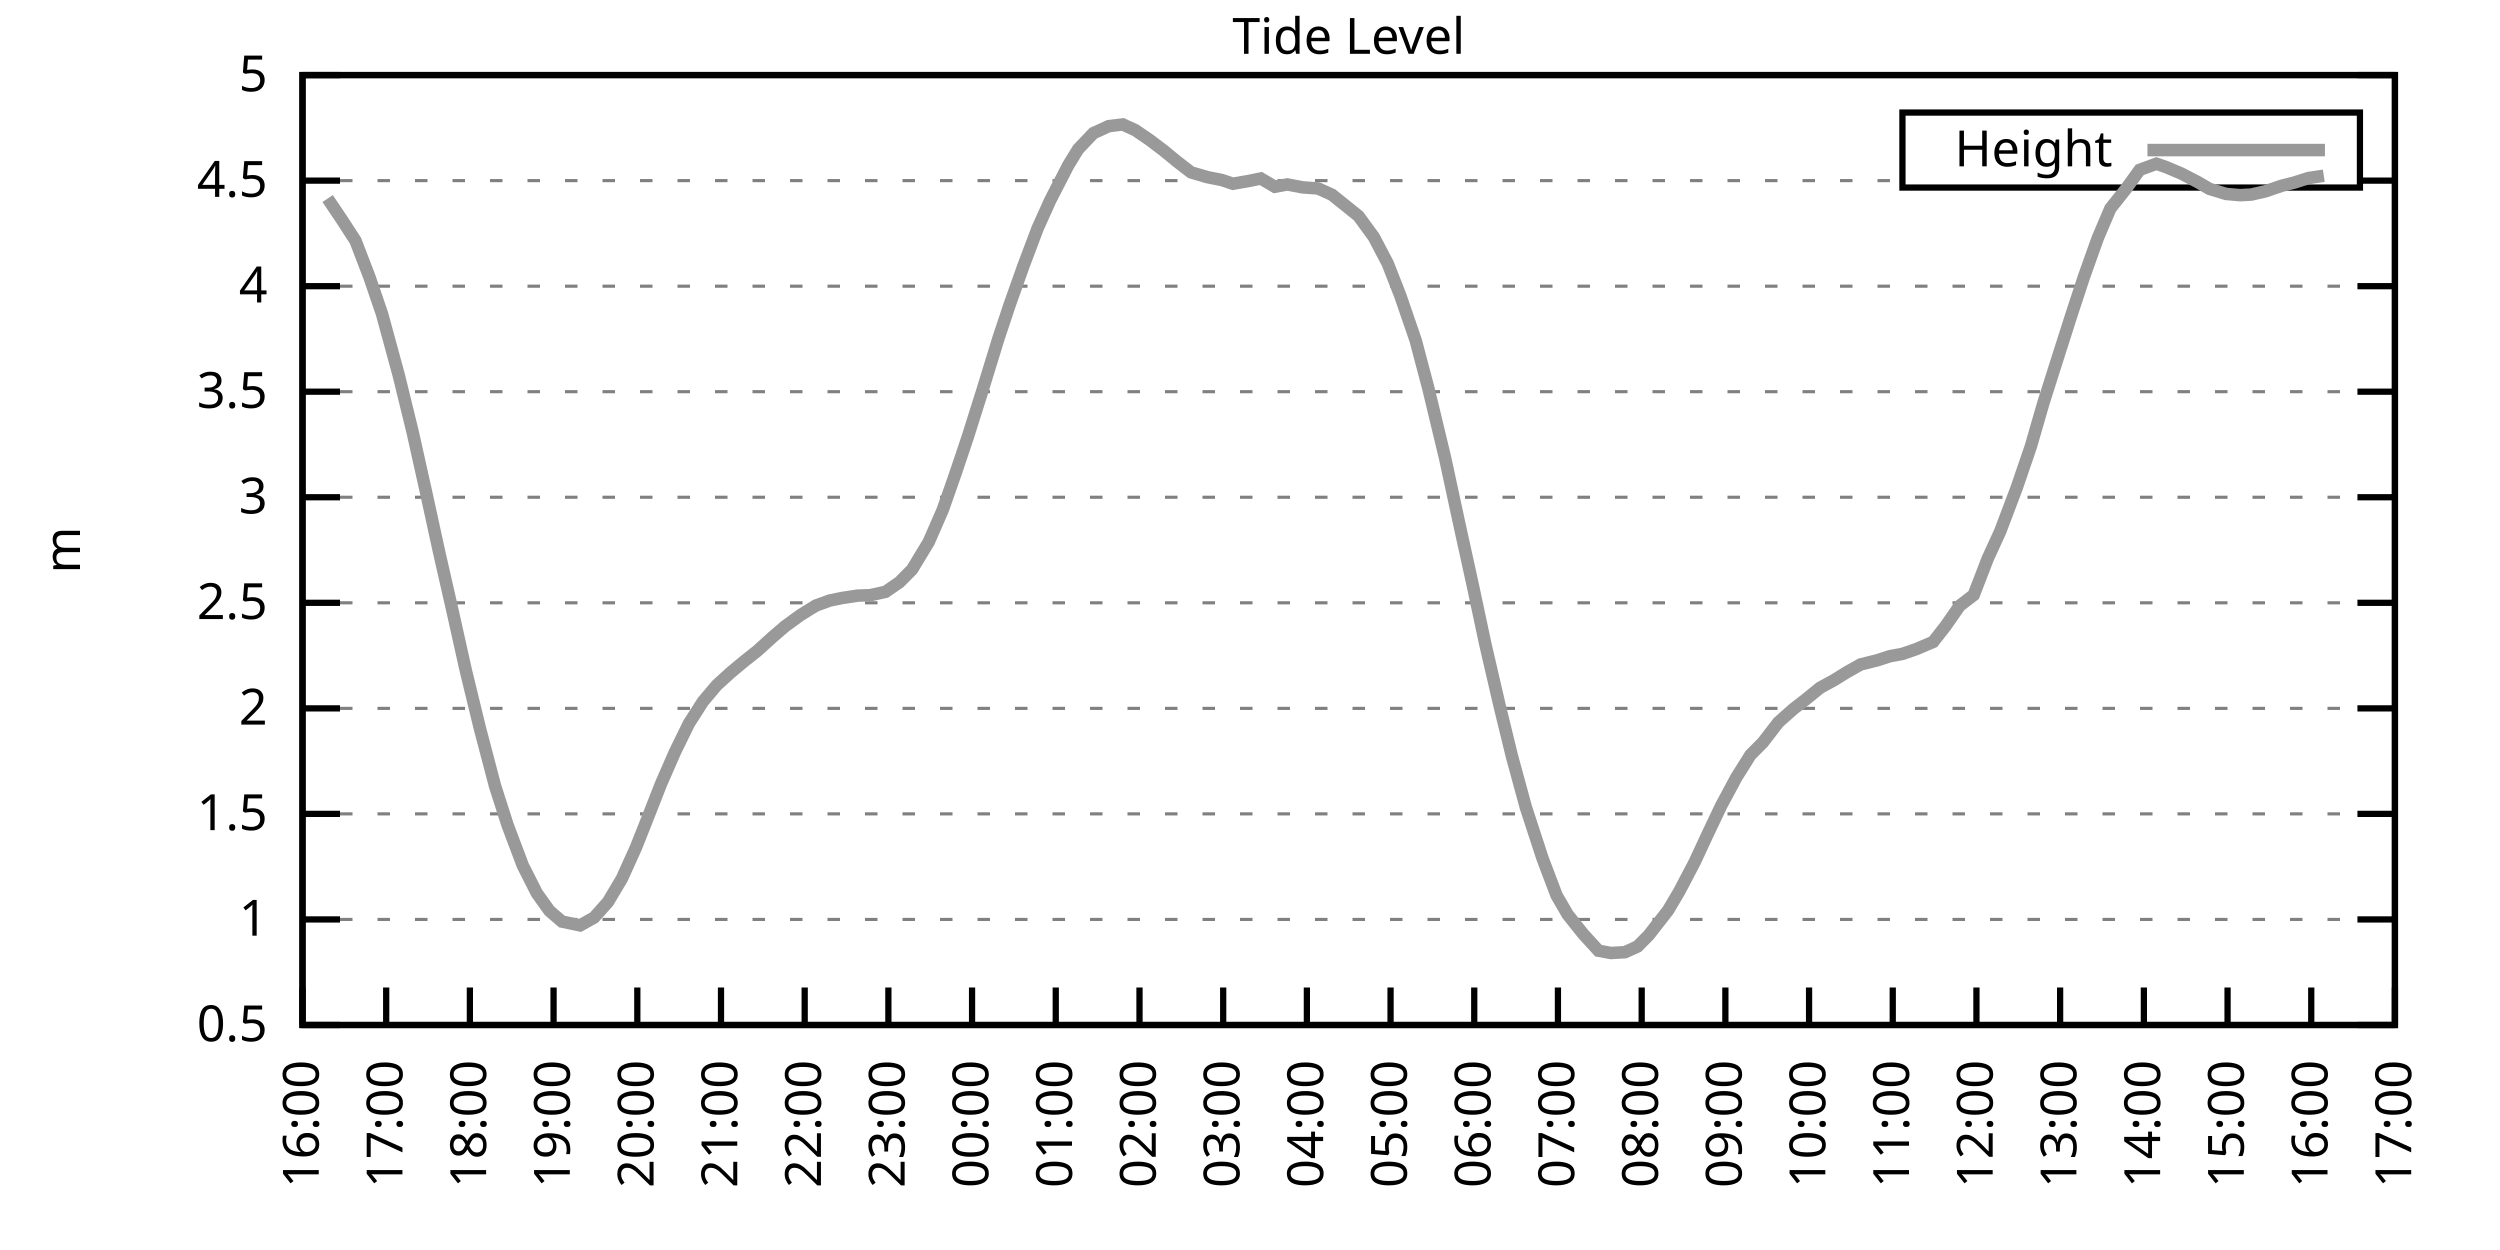
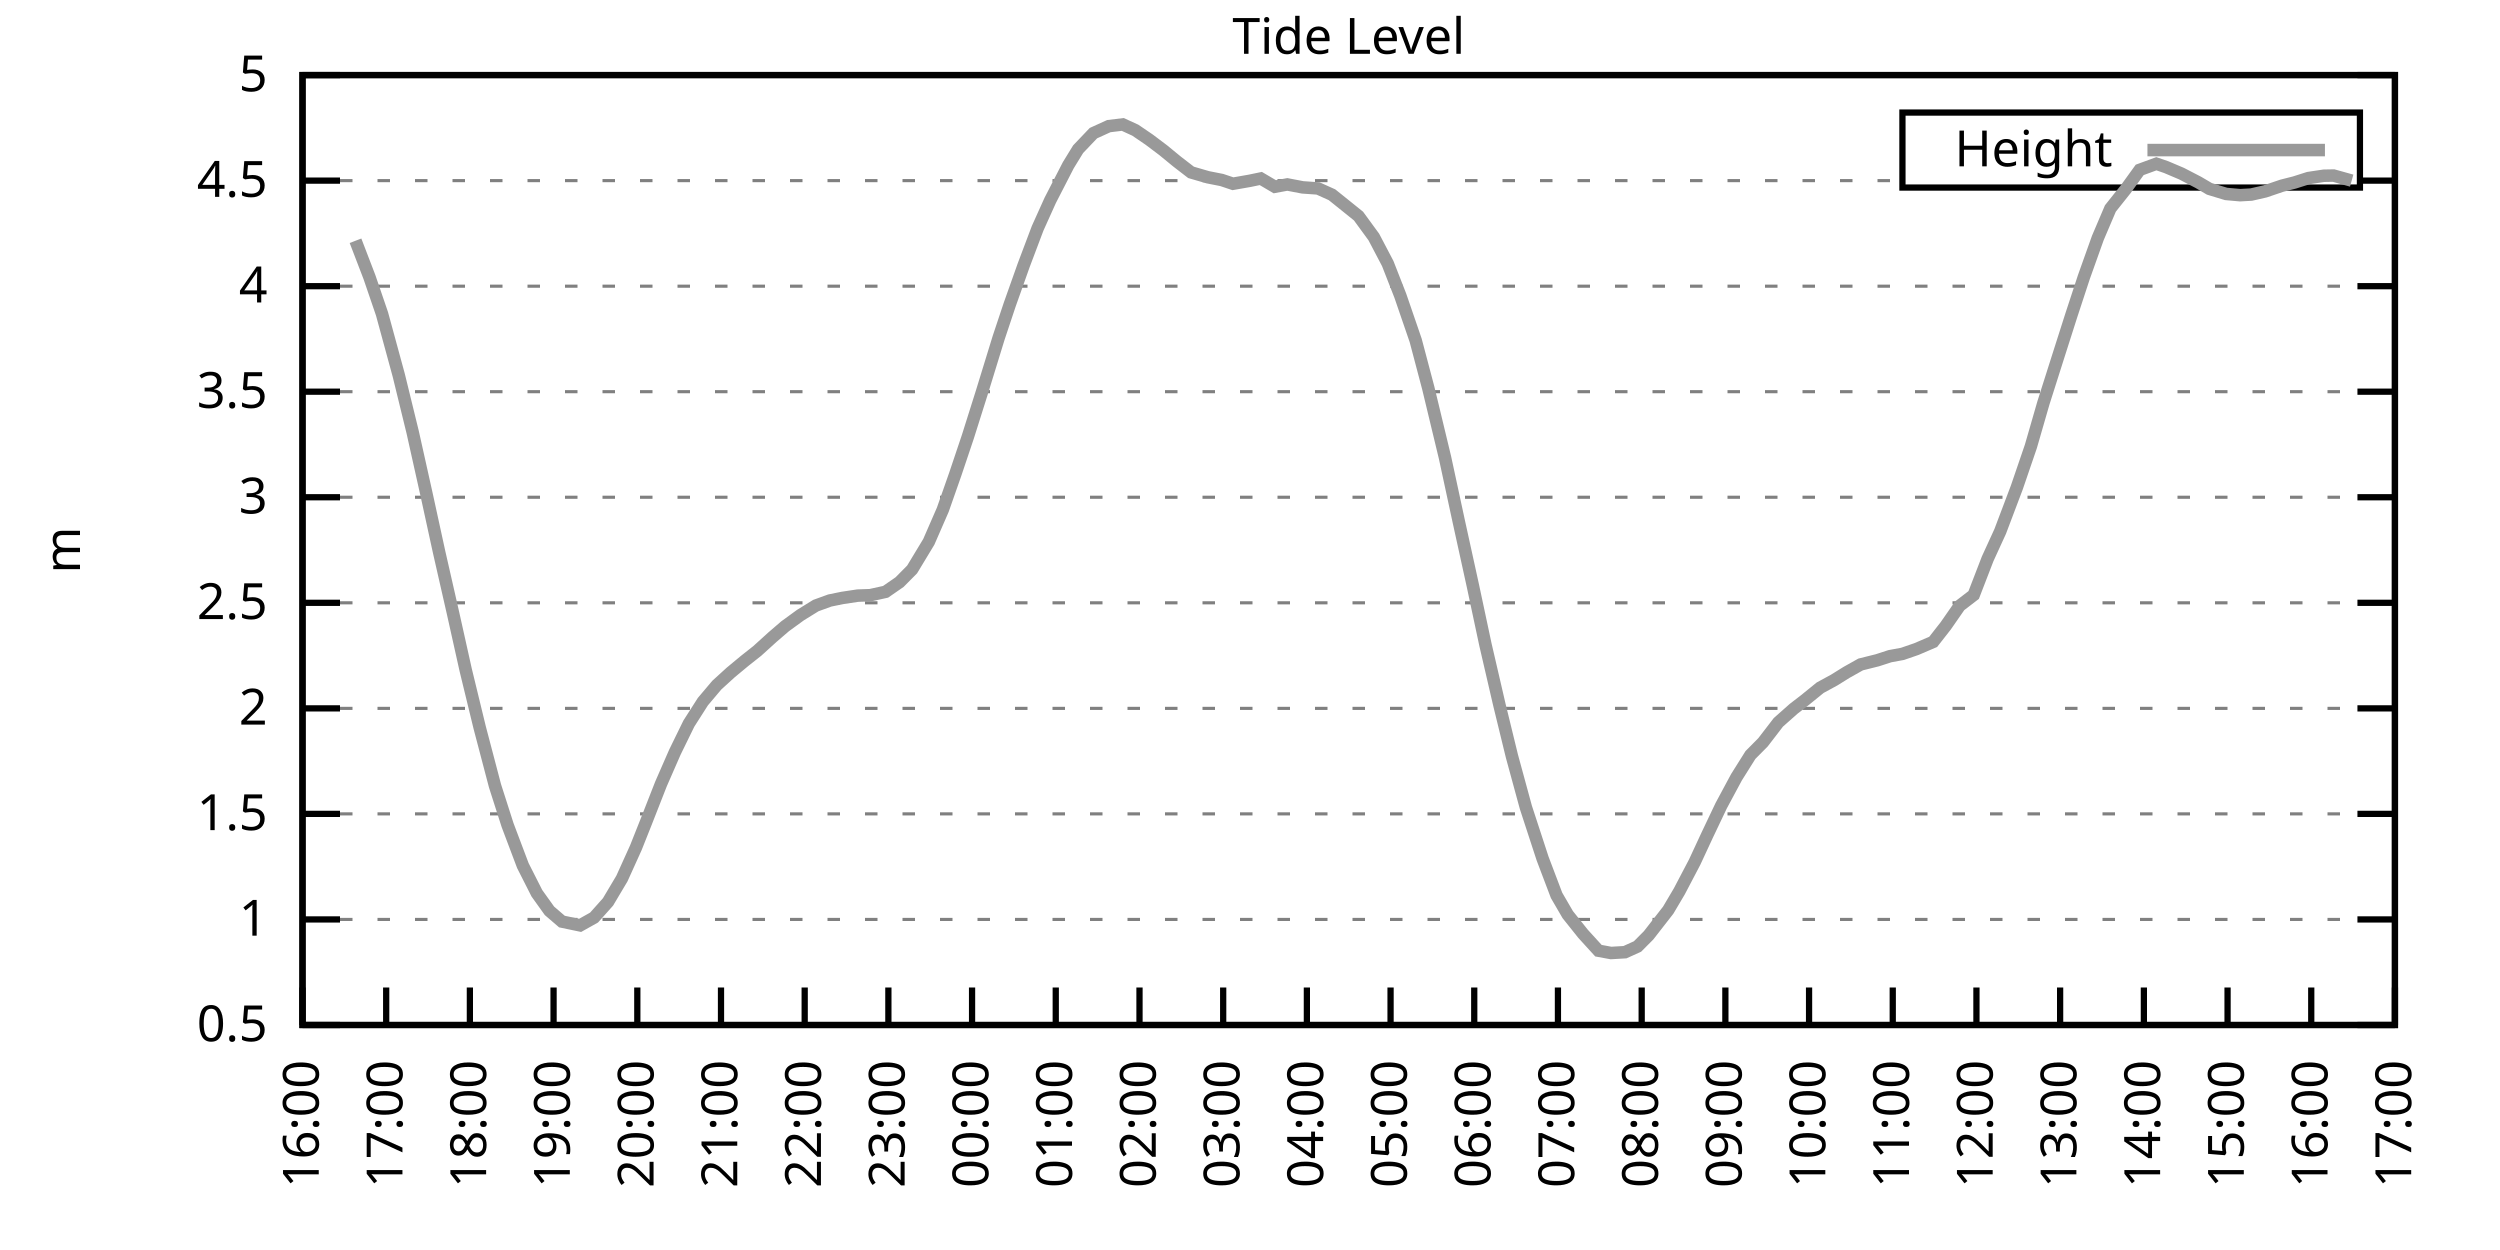
<svg xmlns="http://www.w3.org/2000/svg" xmlns:xlink="http://www.w3.org/1999/xlink" width="400" height="200" viewBox="0 0 400 200">
  <g id="gnuplot_canvas">
    <rect x="0" y="0" width="400" height="200" fill="none" />
    <defs>
      <circle id="gpDot" r="0.5" stroke-width="0.5" stroke="currentColor" />
      <path id="gpPt0" stroke-width="0.333" stroke="currentColor" d="M-1,0 h2 M0,-1 v2" />
      <path id="gpPt1" stroke-width="0.333" stroke="currentColor" d="M-1,-1 L1,1 M1,-1 L-1,1" />
      <path id="gpPt2" stroke-width="0.333" stroke="currentColor" d="M-1,0 L1,0 M0,-1 L0,1 M-1,-1 L1,1 M-1,1 L1,-1" />
      <rect id="gpPt3" stroke-width="0.333" stroke="currentColor" x="-1" y="-1" width="2" height="2" />
      <rect id="gpPt4" stroke-width="0.333" stroke="currentColor" fill="currentColor" x="-1" y="-1" width="2" height="2" />
      <circle id="gpPt5" stroke-width="0.333" stroke="currentColor" cx="0" cy="0" r="1" />
      <use xlink:href="#gpPt5" id="gpPt6" fill="currentColor" stroke="none" />
      <path id="gpPt7" stroke-width="0.333" stroke="currentColor" d="M0,-1.33 L-1.33,0.67 L1.33,0.67 z" />
      <use xlink:href="#gpPt7" id="gpPt8" fill="currentColor" stroke="none" />
      <use xlink:href="#gpPt7" id="gpPt9" stroke="currentColor" transform="rotate(180)" />
      <use xlink:href="#gpPt9" id="gpPt10" fill="currentColor" stroke="none" />
      <use xlink:href="#gpPt3" id="gpPt11" stroke="currentColor" transform="rotate(45)" />
      <use xlink:href="#gpPt11" id="gpPt12" fill="currentColor" stroke="none" />
      <path id="gpPt13" stroke-width="0.333" stroke="currentColor" d="M0,1.330 L1.265,0.411 L0.782,-1.067 L-0.782,-1.076 L-1.265,0.411 z" />
      <use xlink:href="#gpPt13" id="gpPt14" fill="currentColor" stroke="none" />
      <filter id="textbox" filterUnits="objectBoundingBox" x="0" y="0" height="1" width="1">
        <feFlood flood-color="white" flood-opacity="1" result="bgnd" />
        <feComposite in="SourceGraphic" in2="bgnd" operator="atop" />
      </filter>
      <filter id="greybox" filterUnits="objectBoundingBox" x="0" y="0" height="1" width="1">
        <feFlood flood-color="lightgrey" flood-opacity="1" result="grey" />
        <feComposite in="SourceGraphic" in2="grey" operator="atop" />
      </filter>
    </defs>
    <g fill="none" color="white" stroke="currentColor" stroke-width="1.00" stroke-linecap="butt" stroke-linejoin="miter">
</g>
    <g fill="none" color="black" stroke="currentColor" stroke-width="1.00" stroke-linecap="butt" stroke-linejoin="miter">
      <g stroke="none" shape-rendering="crispEdges">
        <polygon fill="rgb(255, 255, 255)" points="48.40,164.00 383.18,164.00 383.18,12.02 48.40,12.02 " />
      </g>
    </g>
    <g fill="none" color="black" stroke="currentColor" stroke-width="1.00" stroke-linecap="butt" stroke-linejoin="miter">
</g>
    <g fill="none" color="black" stroke="black" stroke-width="0.50" stroke-linecap="butt" stroke-linejoin="miter">
</g>
    <g fill="none" color="gray" stroke="currentColor" stroke-width="0.50" stroke-linecap="butt" stroke-linejoin="miter">
      <path stroke="gray" stroke-dasharray="2,4" class="gridline" d="M48.40,164.00 L383.19,164.00  " />
    </g>
    <g fill="none" color="gray" stroke="gray" stroke-width="1.00" stroke-linecap="butt" stroke-linejoin="miter">
</g>
    <g fill="none" color="black" stroke="currentColor" stroke-width="1.00" stroke-linecap="butt" stroke-linejoin="miter">
      <path stroke="black" d="M48.40,164.00 L54.40,164.00 M383.19,164.00 L377.19,164.00  " />
      <g transform="translate(42.80,166.60)" stroke="none" fill="black" font-family="Sans" font-size="8.00" text-anchor="end">
        <text>
          <tspan font-family="Sans"> 0.5</tspan>
        </text>
      </g>
    </g>
    <g fill="none" color="black" stroke="currentColor" stroke-width="1.00" stroke-linecap="butt" stroke-linejoin="miter">
</g>
    <g fill="none" color="black" stroke="black" stroke-width="0.50" stroke-linecap="butt" stroke-linejoin="miter">
</g>
    <g fill="none" color="gray" stroke="currentColor" stroke-width="0.50" stroke-linecap="butt" stroke-linejoin="miter">
      <path stroke="gray" stroke-dasharray="2,4" class="gridline" d="M48.40,147.11 L383.19,147.11  " />
    </g>
    <g fill="none" color="gray" stroke="gray" stroke-width="1.00" stroke-linecap="butt" stroke-linejoin="miter">
</g>
    <g fill="none" color="black" stroke="currentColor" stroke-width="1.00" stroke-linecap="butt" stroke-linejoin="miter">
      <path stroke="black" d="M48.40,147.11 L54.40,147.11 M383.19,147.11 L377.19,147.11  " />
      <g transform="translate(42.80,149.71)" stroke="none" fill="black" font-family="Sans" font-size="8.00" text-anchor="end">
        <text>
          <tspan font-family="Sans"> 1</tspan>
        </text>
      </g>
    </g>
    <g fill="none" color="black" stroke="currentColor" stroke-width="1.00" stroke-linecap="butt" stroke-linejoin="miter">
</g>
    <g fill="none" color="black" stroke="black" stroke-width="0.50" stroke-linecap="butt" stroke-linejoin="miter">
</g>
    <g fill="none" color="gray" stroke="currentColor" stroke-width="0.50" stroke-linecap="butt" stroke-linejoin="miter">
      <path stroke="gray" stroke-dasharray="2,4" class="gridline" d="M48.40,130.22 L383.19,130.22  " />
    </g>
    <g fill="none" color="gray" stroke="gray" stroke-width="1.00" stroke-linecap="butt" stroke-linejoin="miter">
</g>
    <g fill="none" color="black" stroke="currentColor" stroke-width="1.00" stroke-linecap="butt" stroke-linejoin="miter">
      <path stroke="black" d="M48.40,130.22 L54.40,130.22 M383.19,130.22 L377.19,130.22  " />
      <g transform="translate(42.80,132.82)" stroke="none" fill="black" font-family="Sans" font-size="8.00" text-anchor="end">
        <text>
          <tspan font-family="Sans"> 1.5</tspan>
        </text>
      </g>
    </g>
    <g fill="none" color="black" stroke="currentColor" stroke-width="1.00" stroke-linecap="butt" stroke-linejoin="miter">
</g>
    <g fill="none" color="black" stroke="black" stroke-width="0.50" stroke-linecap="butt" stroke-linejoin="miter">
</g>
    <g fill="none" color="gray" stroke="currentColor" stroke-width="0.50" stroke-linecap="butt" stroke-linejoin="miter">
      <path stroke="gray" stroke-dasharray="2,4" class="gridline" d="M48.40,113.34 L383.19,113.34  " />
    </g>
    <g fill="none" color="gray" stroke="gray" stroke-width="1.00" stroke-linecap="butt" stroke-linejoin="miter">
</g>
    <g fill="none" color="black" stroke="currentColor" stroke-width="1.00" stroke-linecap="butt" stroke-linejoin="miter">
      <path stroke="black" d="M48.40,113.34 L54.40,113.34 M383.19,113.34 L377.19,113.34  " />
      <g transform="translate(42.80,115.94)" stroke="none" fill="black" font-family="Sans" font-size="8.00" text-anchor="end">
        <text>
          <tspan font-family="Sans"> 2</tspan>
        </text>
      </g>
    </g>
    <g fill="none" color="black" stroke="currentColor" stroke-width="1.00" stroke-linecap="butt" stroke-linejoin="miter">
</g>
    <g fill="none" color="black" stroke="black" stroke-width="0.50" stroke-linecap="butt" stroke-linejoin="miter">
</g>
    <g fill="none" color="gray" stroke="currentColor" stroke-width="0.50" stroke-linecap="butt" stroke-linejoin="miter">
      <path stroke="gray" stroke-dasharray="2,4" class="gridline" d="M48.40,96.45 L383.19,96.45  " />
    </g>
    <g fill="none" color="gray" stroke="gray" stroke-width="1.00" stroke-linecap="butt" stroke-linejoin="miter">
</g>
    <g fill="none" color="black" stroke="currentColor" stroke-width="1.00" stroke-linecap="butt" stroke-linejoin="miter">
      <path stroke="black" d="M48.40,96.45 L54.40,96.45 M383.19,96.45 L377.19,96.45  " />
      <g transform="translate(42.80,99.05)" stroke="none" fill="black" font-family="Sans" font-size="8.00" text-anchor="end">
        <text>
          <tspan font-family="Sans"> 2.5</tspan>
        </text>
      </g>
    </g>
    <g fill="none" color="black" stroke="currentColor" stroke-width="1.00" stroke-linecap="butt" stroke-linejoin="miter">
</g>
    <g fill="none" color="black" stroke="black" stroke-width="0.50" stroke-linecap="butt" stroke-linejoin="miter">
</g>
    <g fill="none" color="gray" stroke="currentColor" stroke-width="0.50" stroke-linecap="butt" stroke-linejoin="miter">
      <path stroke="gray" stroke-dasharray="2,4" class="gridline" d="M48.40,79.56 L383.19,79.56  " />
    </g>
    <g fill="none" color="gray" stroke="gray" stroke-width="1.00" stroke-linecap="butt" stroke-linejoin="miter">
</g>
    <g fill="none" color="black" stroke="currentColor" stroke-width="1.00" stroke-linecap="butt" stroke-linejoin="miter">
      <path stroke="black" d="M48.40,79.56 L54.40,79.56 M383.19,79.56 L377.19,79.56  " />
      <g transform="translate(42.80,82.16)" stroke="none" fill="black" font-family="Sans" font-size="8.00" text-anchor="end">
        <text>
          <tspan font-family="Sans"> 3</tspan>
        </text>
      </g>
    </g>
    <g fill="none" color="black" stroke="currentColor" stroke-width="1.00" stroke-linecap="butt" stroke-linejoin="miter">
</g>
    <g fill="none" color="black" stroke="black" stroke-width="0.50" stroke-linecap="butt" stroke-linejoin="miter">
</g>
    <g fill="none" color="gray" stroke="currentColor" stroke-width="0.50" stroke-linecap="butt" stroke-linejoin="miter">
      <path stroke="gray" stroke-dasharray="2,4" class="gridline" d="M48.40,62.67 L383.19,62.67  " />
    </g>
    <g fill="none" color="gray" stroke="gray" stroke-width="1.00" stroke-linecap="butt" stroke-linejoin="miter">
</g>
    <g fill="none" color="black" stroke="currentColor" stroke-width="1.00" stroke-linecap="butt" stroke-linejoin="miter">
      <path stroke="black" d="M48.40,62.67 L54.40,62.67 M383.19,62.67 L377.19,62.67  " />
      <g transform="translate(42.80,65.27)" stroke="none" fill="black" font-family="Sans" font-size="8.00" text-anchor="end">
        <text>
          <tspan font-family="Sans"> 3.5</tspan>
        </text>
      </g>
    </g>
    <g fill="none" color="black" stroke="currentColor" stroke-width="1.00" stroke-linecap="butt" stroke-linejoin="miter">
</g>
    <g fill="none" color="black" stroke="black" stroke-width="0.50" stroke-linecap="butt" stroke-linejoin="miter">
</g>
    <g fill="none" color="gray" stroke="currentColor" stroke-width="0.50" stroke-linecap="butt" stroke-linejoin="miter">
      <path stroke="gray" stroke-dasharray="2,4" class="gridline" d="M48.40,45.79 L383.19,45.79  " />
    </g>
    <g fill="none" color="gray" stroke="gray" stroke-width="1.00" stroke-linecap="butt" stroke-linejoin="miter">
</g>
    <g fill="none" color="black" stroke="currentColor" stroke-width="1.00" stroke-linecap="butt" stroke-linejoin="miter">
      <path stroke="black" d="M48.40,45.79 L54.40,45.79 M383.19,45.79 L377.19,45.79  " />
      <g transform="translate(42.80,48.39)" stroke="none" fill="black" font-family="Sans" font-size="8.00" text-anchor="end">
        <text>
          <tspan font-family="Sans"> 4</tspan>
        </text>
      </g>
    </g>
    <g fill="none" color="black" stroke="currentColor" stroke-width="1.00" stroke-linecap="butt" stroke-linejoin="miter">
</g>
    <g fill="none" color="black" stroke="black" stroke-width="0.50" stroke-linecap="butt" stroke-linejoin="miter">
</g>
    <g fill="none" color="gray" stroke="currentColor" stroke-width="0.50" stroke-linecap="butt" stroke-linejoin="miter">
      <path stroke="gray" stroke-dasharray="2,4" class="gridline" d="M48.40,28.90 L304.39,28.90 M377.59,28.90 L383.19,28.90  " />
    </g>
    <g fill="none" color="gray" stroke="gray" stroke-width="1.00" stroke-linecap="butt" stroke-linejoin="miter">
</g>
    <g fill="none" color="black" stroke="currentColor" stroke-width="1.00" stroke-linecap="butt" stroke-linejoin="miter">
      <path stroke="black" d="M48.40,28.90 L54.40,28.90 M383.19,28.90 L377.19,28.90  " />
      <g transform="translate(42.80,31.50)" stroke="none" fill="black" font-family="Sans" font-size="8.00" text-anchor="end">
        <text>
          <tspan font-family="Sans"> 4.5</tspan>
        </text>
      </g>
    </g>
    <g fill="none" color="black" stroke="currentColor" stroke-width="1.00" stroke-linecap="butt" stroke-linejoin="miter">
</g>
    <g fill="none" color="black" stroke="black" stroke-width="0.50" stroke-linecap="butt" stroke-linejoin="miter">
</g>
    <g fill="none" color="gray" stroke="currentColor" stroke-width="0.50" stroke-linecap="butt" stroke-linejoin="miter">
      <path stroke="gray" stroke-dasharray="2,4" class="gridline" d="M48.40,12.01 L383.19,12.01  " />
    </g>
    <g fill="none" color="gray" stroke="gray" stroke-width="1.00" stroke-linecap="butt" stroke-linejoin="miter">
</g>
    <g fill="none" color="black" stroke="currentColor" stroke-width="1.00" stroke-linecap="butt" stroke-linejoin="miter">
      <path stroke="black" d="M48.40,12.01 L54.40,12.01 M383.19,12.01 L377.19,12.01  " />
      <g transform="translate(42.80,14.61)" stroke="none" fill="black" font-family="Sans" font-size="8.00" text-anchor="end">
        <text>
          <tspan font-family="Sans"> 5</tspan>
        </text>
      </g>
    </g>
    <g fill="none" color="black" stroke="currentColor" stroke-width="1.00" stroke-linecap="butt" stroke-linejoin="miter">
      <path stroke="black" d="M48.40,164.00 L48.40,158.00  " />
      <g transform="translate(51.00,169.60) rotate(270.00)" stroke="none" fill="black" font-family="Sans" font-size="8.00" text-anchor="end">
        <text>
          <tspan font-family="Sans">16:00</tspan>
        </text>
      </g>
    </g>
    <g fill="none" color="black" stroke="currentColor" stroke-width="1.00" stroke-linecap="butt" stroke-linejoin="miter">
      <path stroke="black" d="M61.79,164.00 L61.79,158.00  " />
      <g transform="translate(64.39,169.60) rotate(270.00)" stroke="none" fill="black" font-family="Sans" font-size="8.00" text-anchor="end">
        <text>
          <tspan font-family="Sans">17:00</tspan>
        </text>
      </g>
    </g>
    <g fill="none" color="black" stroke="currentColor" stroke-width="1.00" stroke-linecap="butt" stroke-linejoin="miter">
      <path stroke="black" d="M75.18,164.00 L75.18,158.00  " />
      <g transform="translate(77.78,169.60) rotate(270.00)" stroke="none" fill="black" font-family="Sans" font-size="8.00" text-anchor="end">
        <text>
          <tspan font-family="Sans">18:00</tspan>
        </text>
      </g>
    </g>
    <g fill="none" color="black" stroke="currentColor" stroke-width="1.00" stroke-linecap="butt" stroke-linejoin="miter">
      <path stroke="black" d="M88.57,164.00 L88.57,158.00  " />
      <g transform="translate(91.17,169.60) rotate(270.00)" stroke="none" fill="black" font-family="Sans" font-size="8.00" text-anchor="end">
        <text>
          <tspan font-family="Sans">19:00</tspan>
        </text>
      </g>
    </g>
    <g fill="none" color="black" stroke="currentColor" stroke-width="1.00" stroke-linecap="butt" stroke-linejoin="miter">
      <path stroke="black" d="M101.97,164.00 L101.97,158.00  " />
      <g transform="translate(104.57,169.60) rotate(270.00)" stroke="none" fill="black" font-family="Sans" font-size="8.00" text-anchor="end">
        <text>
          <tspan font-family="Sans">20:00</tspan>
        </text>
      </g>
    </g>
    <g fill="none" color="black" stroke="currentColor" stroke-width="1.00" stroke-linecap="butt" stroke-linejoin="miter">
      <path stroke="black" d="M115.36,164.00 L115.36,158.00  " />
      <g transform="translate(117.96,169.60) rotate(270.00)" stroke="none" fill="black" font-family="Sans" font-size="8.00" text-anchor="end">
        <text>
          <tspan font-family="Sans">21:00</tspan>
        </text>
      </g>
    </g>
    <g fill="none" color="black" stroke="currentColor" stroke-width="1.00" stroke-linecap="butt" stroke-linejoin="miter">
      <path stroke="black" d="M128.75,164.00 L128.75,158.00  " />
      <g transform="translate(131.35,169.60) rotate(270.00)" stroke="none" fill="black" font-family="Sans" font-size="8.00" text-anchor="end">
        <text>
          <tspan font-family="Sans">22:00</tspan>
        </text>
      </g>
    </g>
    <g fill="none" color="black" stroke="currentColor" stroke-width="1.00" stroke-linecap="butt" stroke-linejoin="miter">
      <path stroke="black" d="M142.14,164.00 L142.14,158.00  " />
      <g transform="translate(144.74,169.60) rotate(270.00)" stroke="none" fill="black" font-family="Sans" font-size="8.00" text-anchor="end">
        <text>
          <tspan font-family="Sans">23:00</tspan>
        </text>
      </g>
    </g>
    <g fill="none" color="black" stroke="currentColor" stroke-width="1.00" stroke-linecap="butt" stroke-linejoin="miter">
      <path stroke="black" d="M155.53,164.00 L155.53,158.00  " />
      <g transform="translate(158.13,169.60) rotate(270.00)" stroke="none" fill="black" font-family="Sans" font-size="8.00" text-anchor="end">
        <text>
          <tspan font-family="Sans">00:00</tspan>
        </text>
      </g>
    </g>
    <g fill="none" color="black" stroke="currentColor" stroke-width="1.00" stroke-linecap="butt" stroke-linejoin="miter">
      <path stroke="black" d="M168.92,164.00 L168.92,158.00  " />
      <g transform="translate(171.52,169.60) rotate(270.00)" stroke="none" fill="black" font-family="Sans" font-size="8.00" text-anchor="end">
        <text>
          <tspan font-family="Sans">01:00</tspan>
        </text>
      </g>
    </g>
    <g fill="none" color="black" stroke="currentColor" stroke-width="1.00" stroke-linecap="butt" stroke-linejoin="miter">
      <path stroke="black" d="M182.32,164.00 L182.32,158.00  " />
      <g transform="translate(184.92,169.60) rotate(270.00)" stroke="none" fill="black" font-family="Sans" font-size="8.00" text-anchor="end">
        <text>
          <tspan font-family="Sans">02:00</tspan>
        </text>
      </g>
    </g>
    <g fill="none" color="black" stroke="currentColor" stroke-width="1.00" stroke-linecap="butt" stroke-linejoin="miter">
      <path stroke="black" d="M195.71,164.00 L195.71,158.00  " />
      <g transform="translate(198.31,169.60) rotate(270.00)" stroke="none" fill="black" font-family="Sans" font-size="8.00" text-anchor="end">
        <text>
          <tspan font-family="Sans">03:00</tspan>
        </text>
      </g>
    </g>
    <g fill="none" color="black" stroke="currentColor" stroke-width="1.00" stroke-linecap="butt" stroke-linejoin="miter">
      <path stroke="black" d="M209.10,164.00 L209.10,158.00  " />
      <g transform="translate(211.70,169.60) rotate(270.00)" stroke="none" fill="black" font-family="Sans" font-size="8.00" text-anchor="end">
        <text>
          <tspan font-family="Sans">04:00</tspan>
        </text>
      </g>
    </g>
    <g fill="none" color="black" stroke="currentColor" stroke-width="1.00" stroke-linecap="butt" stroke-linejoin="miter">
      <path stroke="black" d="M222.49,164.00 L222.49,158.00  " />
      <g transform="translate(225.09,169.60) rotate(270.00)" stroke="none" fill="black" font-family="Sans" font-size="8.00" text-anchor="end">
        <text>
          <tspan font-family="Sans">05:00</tspan>
        </text>
      </g>
    </g>
    <g fill="none" color="black" stroke="currentColor" stroke-width="1.00" stroke-linecap="butt" stroke-linejoin="miter">
      <path stroke="black" d="M235.88,164.00 L235.88,158.00  " />
      <g transform="translate(238.48,169.60) rotate(270.00)" stroke="none" fill="black" font-family="Sans" font-size="8.00" text-anchor="end">
        <text>
          <tspan font-family="Sans">06:00</tspan>
        </text>
      </g>
    </g>
    <g fill="none" color="black" stroke="currentColor" stroke-width="1.00" stroke-linecap="butt" stroke-linejoin="miter">
      <path stroke="black" d="M249.27,164.00 L249.27,158.00  " />
      <g transform="translate(251.87,169.60) rotate(270.00)" stroke="none" fill="black" font-family="Sans" font-size="8.00" text-anchor="end">
        <text>
          <tspan font-family="Sans">07:00</tspan>
        </text>
      </g>
    </g>
    <g fill="none" color="black" stroke="currentColor" stroke-width="1.00" stroke-linecap="butt" stroke-linejoin="miter">
      <path stroke="black" d="M262.67,164.00 L262.67,158.00  " />
      <g transform="translate(265.27,169.60) rotate(270.00)" stroke="none" fill="black" font-family="Sans" font-size="8.00" text-anchor="end">
        <text>
          <tspan font-family="Sans">08:00</tspan>
        </text>
      </g>
    </g>
    <g fill="none" color="black" stroke="currentColor" stroke-width="1.00" stroke-linecap="butt" stroke-linejoin="miter">
      <path stroke="black" d="M276.06,164.00 L276.06,158.00  " />
      <g transform="translate(278.66,169.60) rotate(270.00)" stroke="none" fill="black" font-family="Sans" font-size="8.00" text-anchor="end">
        <text>
          <tspan font-family="Sans">09:00</tspan>
        </text>
      </g>
    </g>
    <g fill="none" color="black" stroke="currentColor" stroke-width="1.00" stroke-linecap="butt" stroke-linejoin="miter">
      <path stroke="black" d="M289.45,164.00 L289.45,158.00  " />
      <g transform="translate(292.05,169.60) rotate(270.00)" stroke="none" fill="black" font-family="Sans" font-size="8.00" text-anchor="end">
        <text>
          <tspan font-family="Sans">10:00</tspan>
        </text>
      </g>
    </g>
    <g fill="none" color="black" stroke="currentColor" stroke-width="1.00" stroke-linecap="butt" stroke-linejoin="miter">
      <path stroke="black" d="M302.84,164.00 L302.84,158.00  " />
      <g transform="translate(305.44,169.60) rotate(270.00)" stroke="none" fill="black" font-family="Sans" font-size="8.00" text-anchor="end">
        <text>
          <tspan font-family="Sans">11:00</tspan>
        </text>
      </g>
    </g>
    <g fill="none" color="black" stroke="currentColor" stroke-width="1.00" stroke-linecap="butt" stroke-linejoin="miter">
      <path stroke="black" d="M316.23,164.00 L316.23,158.00  " />
      <g transform="translate(318.83,169.60) rotate(270.00)" stroke="none" fill="black" font-family="Sans" font-size="8.00" text-anchor="end">
        <text>
          <tspan font-family="Sans">12:00</tspan>
        </text>
      </g>
    </g>
    <g fill="none" color="black" stroke="currentColor" stroke-width="1.00" stroke-linecap="butt" stroke-linejoin="miter">
      <path stroke="black" d="M329.62,164.00 L329.62,158.00  " />
      <g transform="translate(332.22,169.60) rotate(270.00)" stroke="none" fill="black" font-family="Sans" font-size="8.00" text-anchor="end">
        <text>
          <tspan font-family="Sans">13:00</tspan>
        </text>
      </g>
    </g>
    <g fill="none" color="black" stroke="currentColor" stroke-width="1.00" stroke-linecap="butt" stroke-linejoin="miter">
      <path stroke="black" d="M343.02,164.00 L343.02,158.00  " />
      <g transform="translate(345.62,169.60) rotate(270.00)" stroke="none" fill="black" font-family="Sans" font-size="8.00" text-anchor="end">
        <text>
          <tspan font-family="Sans">14:00</tspan>
        </text>
      </g>
    </g>
    <g fill="none" color="black" stroke="currentColor" stroke-width="1.00" stroke-linecap="butt" stroke-linejoin="miter">
      <path stroke="black" d="M356.41,164.00 L356.41,158.00  " />
      <g transform="translate(359.01,169.60) rotate(270.00)" stroke="none" fill="black" font-family="Sans" font-size="8.00" text-anchor="end">
        <text>
          <tspan font-family="Sans">15:00</tspan>
        </text>
      </g>
    </g>
    <g fill="none" color="black" stroke="currentColor" stroke-width="1.00" stroke-linecap="butt" stroke-linejoin="miter">
      <path stroke="black" d="M369.80,164.00 L369.80,158.00  " />
      <g transform="translate(372.40,169.60) rotate(270.00)" stroke="none" fill="black" font-family="Sans" font-size="8.00" text-anchor="end">
        <text>
          <tspan font-family="Sans">16:00</tspan>
        </text>
      </g>
    </g>
    <g fill="none" color="black" stroke="currentColor" stroke-width="1.00" stroke-linecap="butt" stroke-linejoin="miter">
      <path stroke="black" d="M383.19,164.00 L383.19,158.00  " />
      <g transform="translate(385.79,169.60) rotate(270.00)" stroke="none" fill="black" font-family="Sans" font-size="8.00" text-anchor="end">
        <text>
          <tspan font-family="Sans">17:00</tspan>
        </text>
      </g>
    </g>
    <g fill="none" color="black" stroke="currentColor" stroke-width="1.00" stroke-linecap="butt" stroke-linejoin="miter">
</g>
    <g fill="none" color="black" stroke="currentColor" stroke-width="1.00" stroke-linecap="butt" stroke-linejoin="miter">
      <path stroke="black" d="M48.40,12.01 L48.40,164.00 L383.19,164.00 L383.19,12.01 L48.40,12.01 Z  " />
    </g>
    <g fill="none" color="black" stroke="currentColor" stroke-width="1.00" stroke-linecap="butt" stroke-linejoin="miter">
</g>
    <g fill="none" color="black" stroke="currentColor" stroke-width="1.00" stroke-linecap="butt" stroke-linejoin="miter">
      <path stroke="black" d="M304.39,30.01 L304.39,18.01 L377.59,18.01 L377.59,30.01 L304.39,30.01 Z  " />
    </g>
    <g id="Tide_level_plot_1">
      <g fill="none" color="white" stroke="black" stroke-width="2.00" stroke-linecap="butt" stroke-linejoin="miter">
</g>
      <g fill="none" color="black" stroke="currentColor" stroke-width="2.00" stroke-linecap="butt" stroke-linejoin="miter">
        <g transform="translate(337.99,26.61)" stroke="none" fill="black" font-family="Sans" font-size="8.00" text-anchor="end">
          <text>
            <tspan font-family="Sans">Height</tspan>
          </text>
        </g>
      </g>
      <g fill="none" color="black" stroke="currentColor" stroke-width="2.00" stroke-linecap="butt" stroke-linejoin="miter">
-         <path stroke="rgb(153, 153, 153)" d="M343.59,24.01 L371.99,24.01 M52.42,31.77 L54.65,35.08 L56.88,38.52 L59.11,44.33 L61.12,50.21 L63.80,60.04   L66.03,69.16 L68.26,79.16 L70.27,88.38 L72.50,98.17 L74.51,107.19 L76.75,116.41 L79.20,125.73 L81.21,132.01   L83.66,138.50 L85.90,142.92 L87.91,145.73 L89.91,147.45 L92.82,148.06 L95.05,146.81 L97.28,144.31 L99.51,140.56   L101.74,135.63 L103.31,131.68 L105.76,125.43 L107.99,120.33 L110.22,115.77 L112.46,112.26 L114.69,109.62 L116.92,107.59   L119.15,105.74 L121.16,104.15 L123.62,101.92 L125.62,100.20 L128.08,98.41 L130.54,96.89 L132.77,96.08 L134.78,95.67   L137.23,95.30 L139.24,95.23 L141.69,94.69 L143.93,93.14 L145.94,91.11 L148.61,86.69 L150.85,81.55 L152.85,75.85   L154.86,69.87 L157.10,62.77 L159.77,54.09 L161.56,48.72 L163.79,42.44 L166.02,36.53 L168.03,32.07 L170.93,26.43   L172.50,23.87 L174.95,21.30 L177.41,20.18 L179.64,19.91 L181.65,20.83 L183.88,22.35 L186.11,24.03 L188.34,25.86   L190.57,27.58 L193.25,28.36 L195.48,28.80 L197.27,29.40 L199.95,28.93 L201.73,28.56 L203.97,29.88 L205.97,29.51   L208.43,29.98 L210.88,30.15 L213.12,31.16 L215.35,32.95 L217.36,34.57 L219.81,37.92 L222.04,42.17 L224.05,47.31   L226.51,54.47 L228.52,62.07 L231.20,73.21 L233.43,83.55 L235.66,93.71 L237.67,103.14 L239.90,112.76 L241.91,121.00   L244.14,129.18 L246.82,137.38 L249.05,143.26 L250.84,146.34 L253.29,149.41 L255.75,152.11 L257.76,152.48 L259.99,152.35   L262.00,151.44 L263.78,149.65 L266.91,145.63 L268.69,142.62 L271.15,137.93 L273.16,133.60 L275.39,128.91 L277.84,124.35   L280.07,120.80 L282.08,118.77 L284.54,115.57 L286.99,113.40 L288.78,112.02 L291.23,110.03 L293.47,108.81 L295.48,107.56   L297.71,106.31 L300.39,105.64 L302.39,104.99 L304.40,104.62 L306.63,103.85 L309.31,102.70 L311.32,100.13 L313.55,96.92   L315.79,95.20 L318.02,89.42 L320.03,85.03 L322.70,77.97 L324.94,71.42 L326.95,64.46 L329.18,57.44 L331.41,50.45   L333.42,44.33 L335.65,38.08 L337.66,33.36 L340.11,30.28 L342.35,27.18 L345.02,26.20 L346.59,26.74 L349.04,27.78   L351.72,29.17 L353.51,30.22 L356.18,31.03 L358.42,31.23 L360.20,31.13 L362.43,30.62 L365.11,29.71 L367.12,29.20   L369.35,28.49 L371.81,28.12  " />
+         <path stroke="rgb(153, 153, 153)" d="M343.59,24.01 L371.99,24.01 M56.88,38.52 L59.11,44.33 L61.12,50.21 L63.80,60.04 L66.03,69.16 L68.26,79.16   L70.27,88.38 L72.50,98.17 L74.51,107.19 L76.75,116.41 L79.20,125.73 L81.21,132.01 L83.66,138.50 L85.90,142.92   L87.91,145.73 L89.91,147.45 L92.82,148.06 L95.05,146.81 L97.28,144.31 L99.51,140.56 L101.74,135.63 L103.31,131.68   L105.76,125.43 L107.99,120.33 L110.22,115.77 L112.46,112.26 L114.69,109.62 L116.92,107.59 L119.15,105.74 L121.16,104.15   L123.62,101.92 L125.62,100.20 L128.08,98.41 L130.54,96.89 L132.77,96.08 L134.78,95.67 L137.23,95.30 L139.24,95.23   L141.69,94.69 L143.93,93.14 L145.94,91.11 L148.61,86.69 L150.85,81.55 L152.85,75.85 L154.86,69.87 L157.10,62.77   L159.77,54.09 L161.56,48.72 L163.79,42.44 L166.02,36.53 L168.03,32.07 L170.93,26.43 L172.50,23.87 L174.95,21.30   L177.41,20.18 L179.64,19.91 L181.65,20.83 L183.88,22.35 L186.11,24.03 L188.34,25.86 L190.57,27.58 L193.25,28.36   L195.48,28.80 L197.27,29.40 L199.95,28.93 L201.73,28.56 L203.97,29.88 L205.97,29.51 L208.43,29.98 L210.88,30.15   L213.12,31.16 L215.35,32.95 L217.36,34.57 L219.81,37.92 L222.04,42.17 L224.05,47.31 L226.51,54.47 L228.52,62.07   L231.20,73.21 L233.43,83.55 L235.66,93.71 L237.67,103.14 L239.90,112.76 L241.91,121.00 L244.14,129.18 L246.82,137.38   L249.05,143.26 L250.84,146.34 L253.29,149.41 L255.75,152.11 L257.76,152.48 L259.99,152.35 L262.00,151.44 L263.78,149.65   L266.91,145.63 L268.69,142.62 L271.15,137.93 L273.16,133.60 L275.39,128.91 L277.84,124.35 L280.07,120.80 L282.08,118.77   L284.54,115.57 L286.99,113.40 L288.78,112.02 L291.23,110.03 L293.47,108.81 L295.48,107.56 L297.71,106.31 L300.39,105.64   L302.39,104.99 L304.40,104.62 L306.63,103.85 L309.31,102.70 L311.32,100.13 L313.55,96.92 L315.79,95.20 L318.02,89.42   L320.03,85.03 L322.70,77.97 L324.94,71.42 L326.95,64.46 L329.18,57.44 L331.41,50.45 L333.42,44.33 L335.65,38.08   L337.66,33.36 L340.11,30.28 L342.35,27.18 L345.02,26.20 L346.59,26.74 L349.04,27.78 L351.72,29.17 L353.51,30.22   L356.18,31.03 L358.42,31.23 L360.20,31.13 L362.43,30.62 L365.11,29.71 L367.12,29.20 L369.35,28.49 L371.81,28.12   L373.37,28.09 L376.27,28.90  " />
      </g>
    </g>
    <g fill="none" color="black" stroke="currentColor" stroke-width="2.00" stroke-linecap="butt" stroke-linejoin="miter">
</g>
    <g fill="none" color="black" stroke="black" stroke-width="1.00" stroke-linecap="butt" stroke-linejoin="miter">
</g>
    <g fill="none" color="black" stroke="currentColor" stroke-width="1.00" stroke-linecap="butt" stroke-linejoin="miter">
      <path stroke="black" d="M48.40,12.01 L48.40,164.00 L383.19,164.00 L383.19,12.01 L48.40,12.01 Z  " />
      <g transform="translate(12.80,88.01) rotate(270.00)" stroke="none" fill="black" font-family="Sans" font-size="8.00" text-anchor="middle">
        <text>
          <tspan font-family="Sans">m</tspan>
        </text>
      </g>
    </g>
    <g fill="none" color="black" stroke="currentColor" stroke-width="1.00" stroke-linecap="butt" stroke-linejoin="miter">
</g>
    <g fill="none" color="black" stroke="currentColor" stroke-width="1.00" stroke-linecap="butt" stroke-linejoin="miter">
      <g transform="translate(215.79,8.61)" stroke="none" fill="black" font-family="Sans" font-size="8.00" text-anchor="middle">
        <text>
          <tspan font-family="Sans">Tide Level</tspan>
        </text>
      </g>
    </g>
    <g fill="none" color="black" stroke="currentColor" stroke-width="1.00" stroke-linecap="butt" stroke-linejoin="miter">
</g>
  </g>
</svg>
